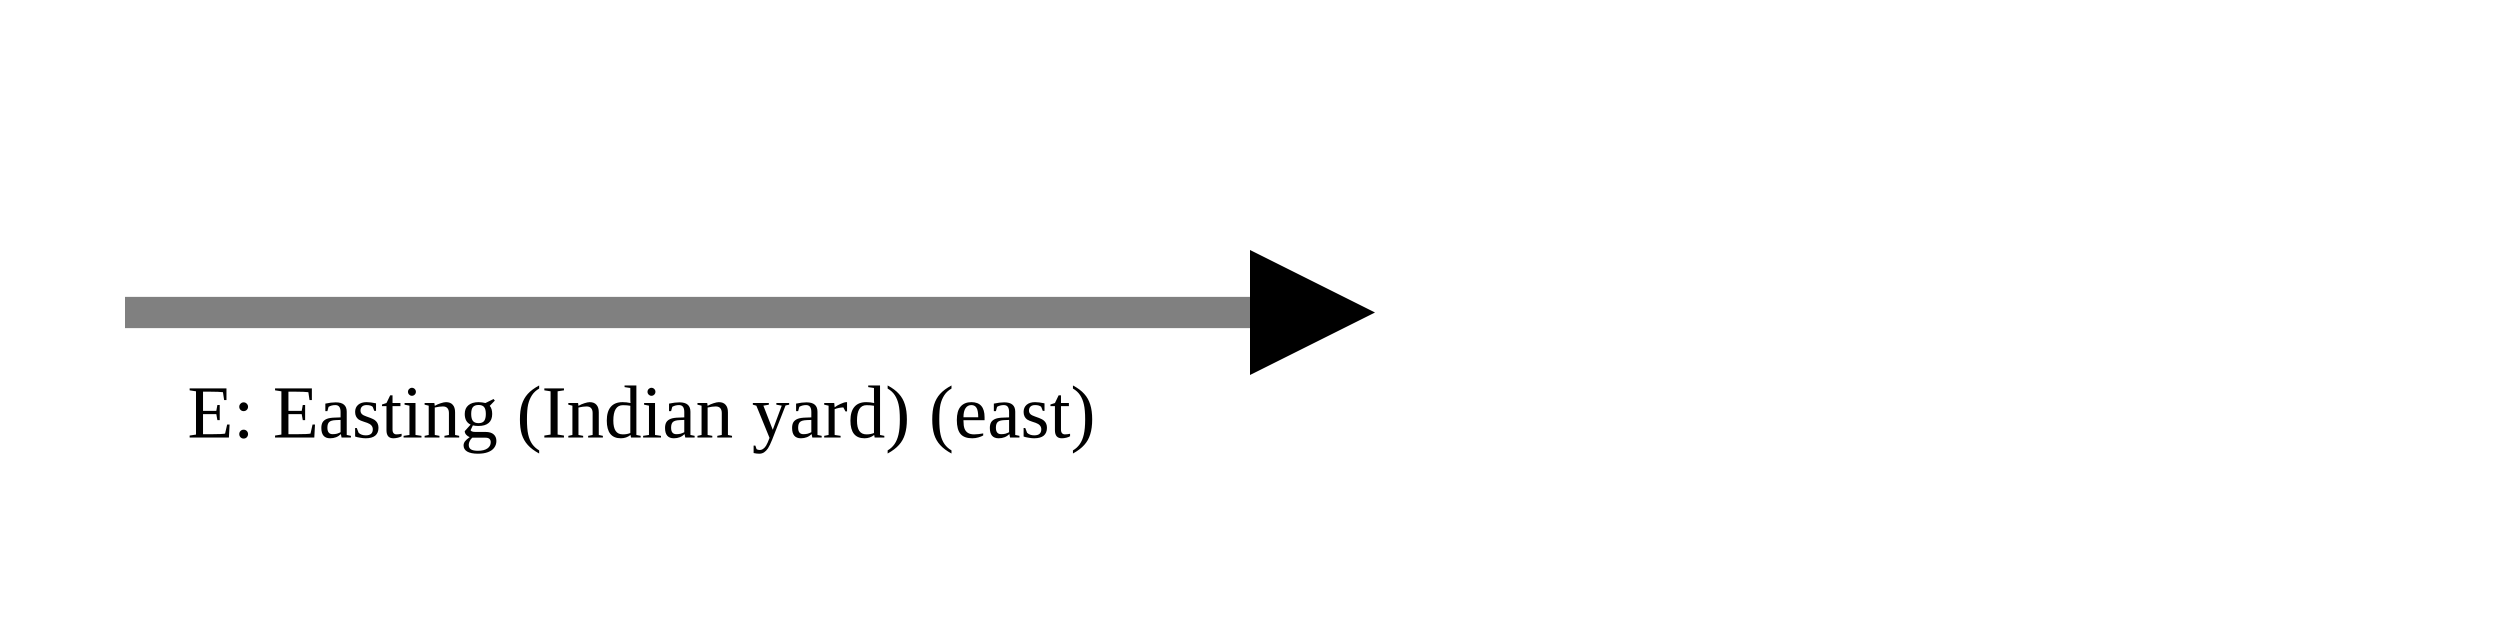
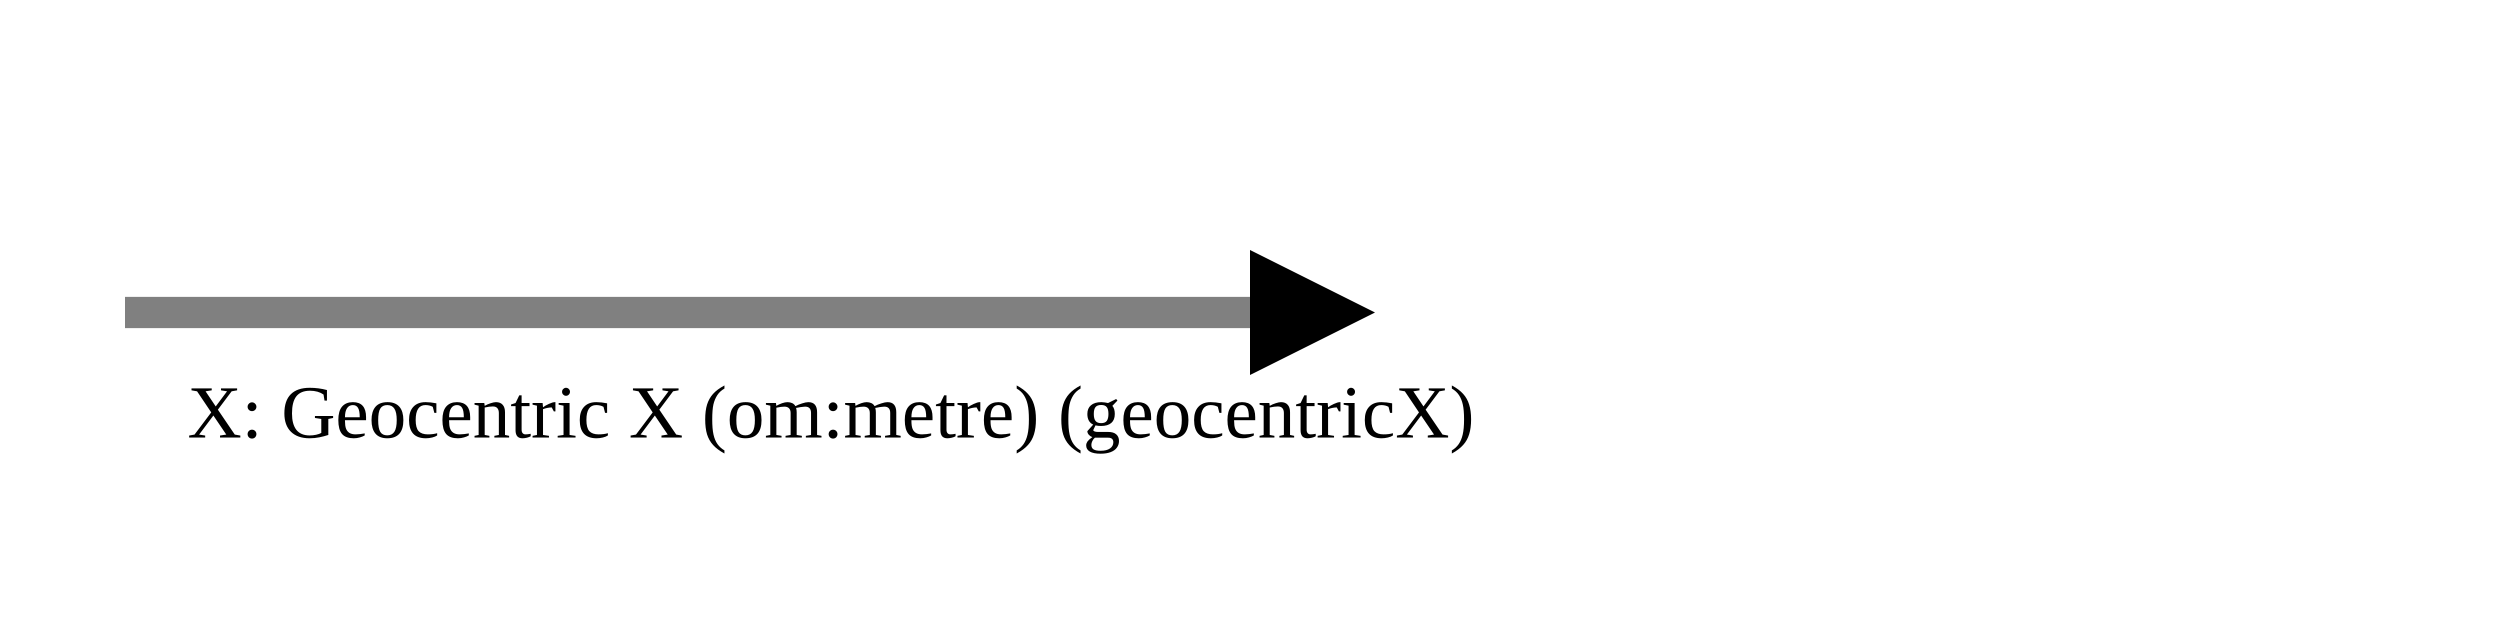
<svg xmlns="http://www.w3.org/2000/svg" version="1.1" width="400" height="100" viewbox="0 0 275 100">
  <defs>
    <marker id="arrowhead" markerWidth="10" markerHeight="7" refX="0" refY="2" orient="auto">
      <polygon points="0 0, 4 2, 0 4" />
    </marker>
  </defs>
  <line x1="20" y1="50" x2="200" y2="50" stroke="gray" stroke-width="5" marker-end="url(#arrowhead)" />
-   <text x="30" y="70" class="small">E: Easting (Indian yard) (east)</text>
+   <text x="30" y="70" class="small">X: Geocentric X (om:metre) (geocentricX)</text>
</svg>
